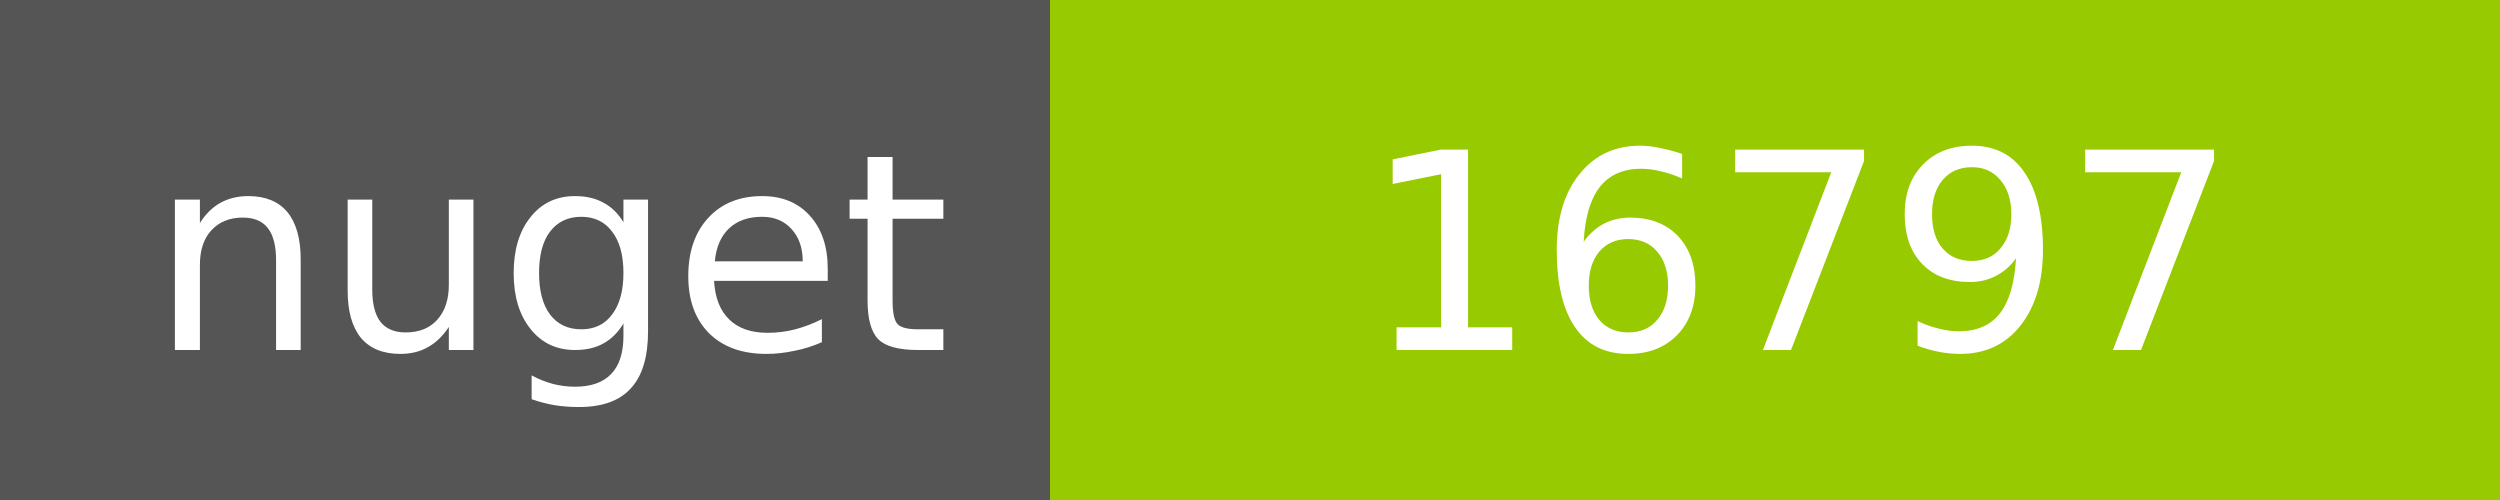
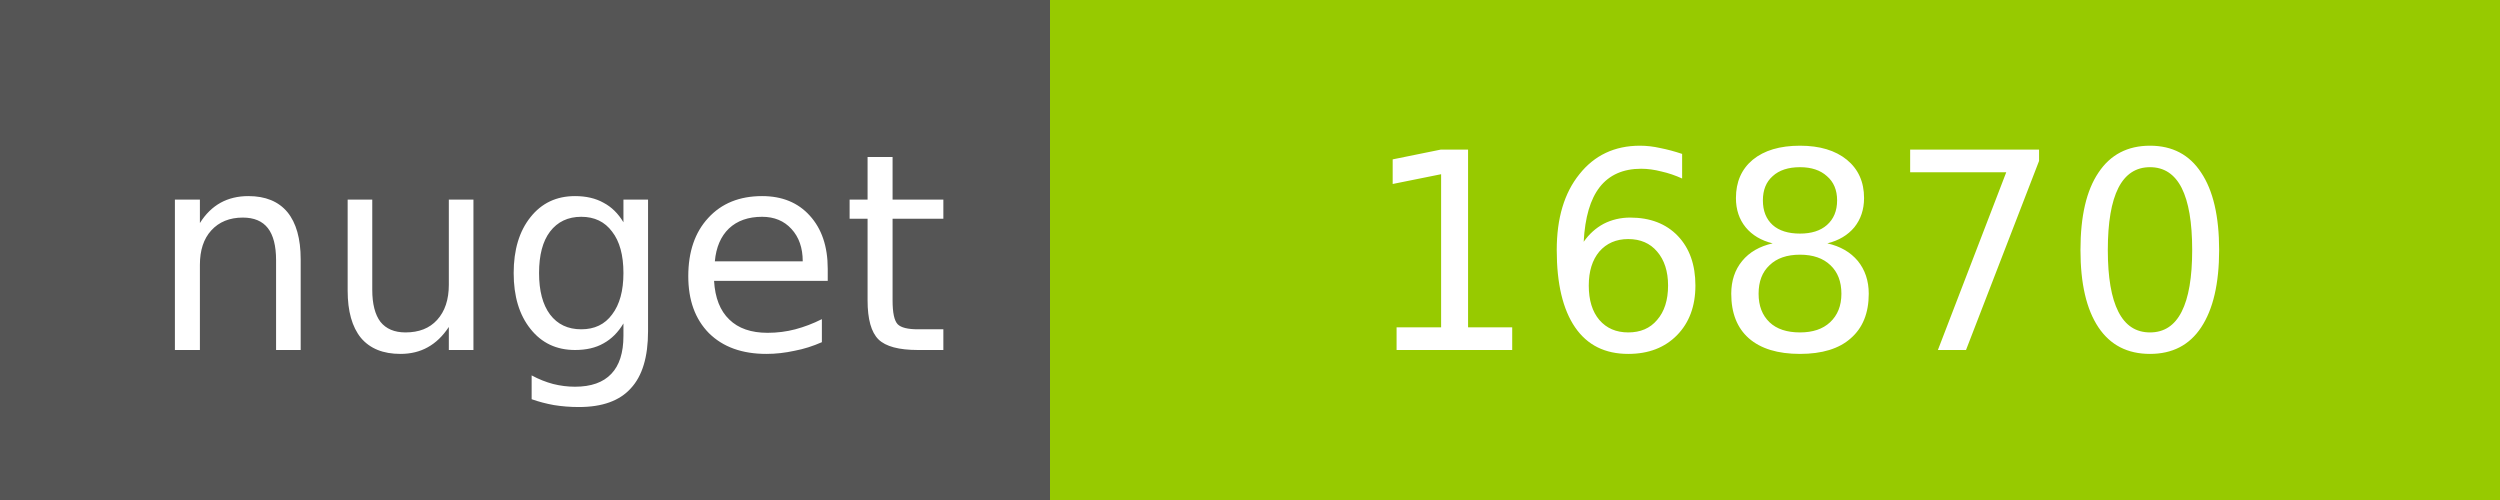
<svg xmlns="http://www.w3.org/2000/svg" width="100" height="20">
  <g shape-rendering="crispEdges">
    <path fill="#555" d="M0 0h42v20H0z" />
    <path fill="#97CA00" d="M42 0h58v20H42z" />
  </g>
  <g fill="#fff" text-anchor="middle" font-family="DejaVu Sans,Verdana,Geneva,sans-serif" font-size="11">
    <text x="22" y="14">nuget</text>
-     <text x="72" y="14">16797</text>
+     <text x="72" y="14">16870</text>
  </g>
</svg>
